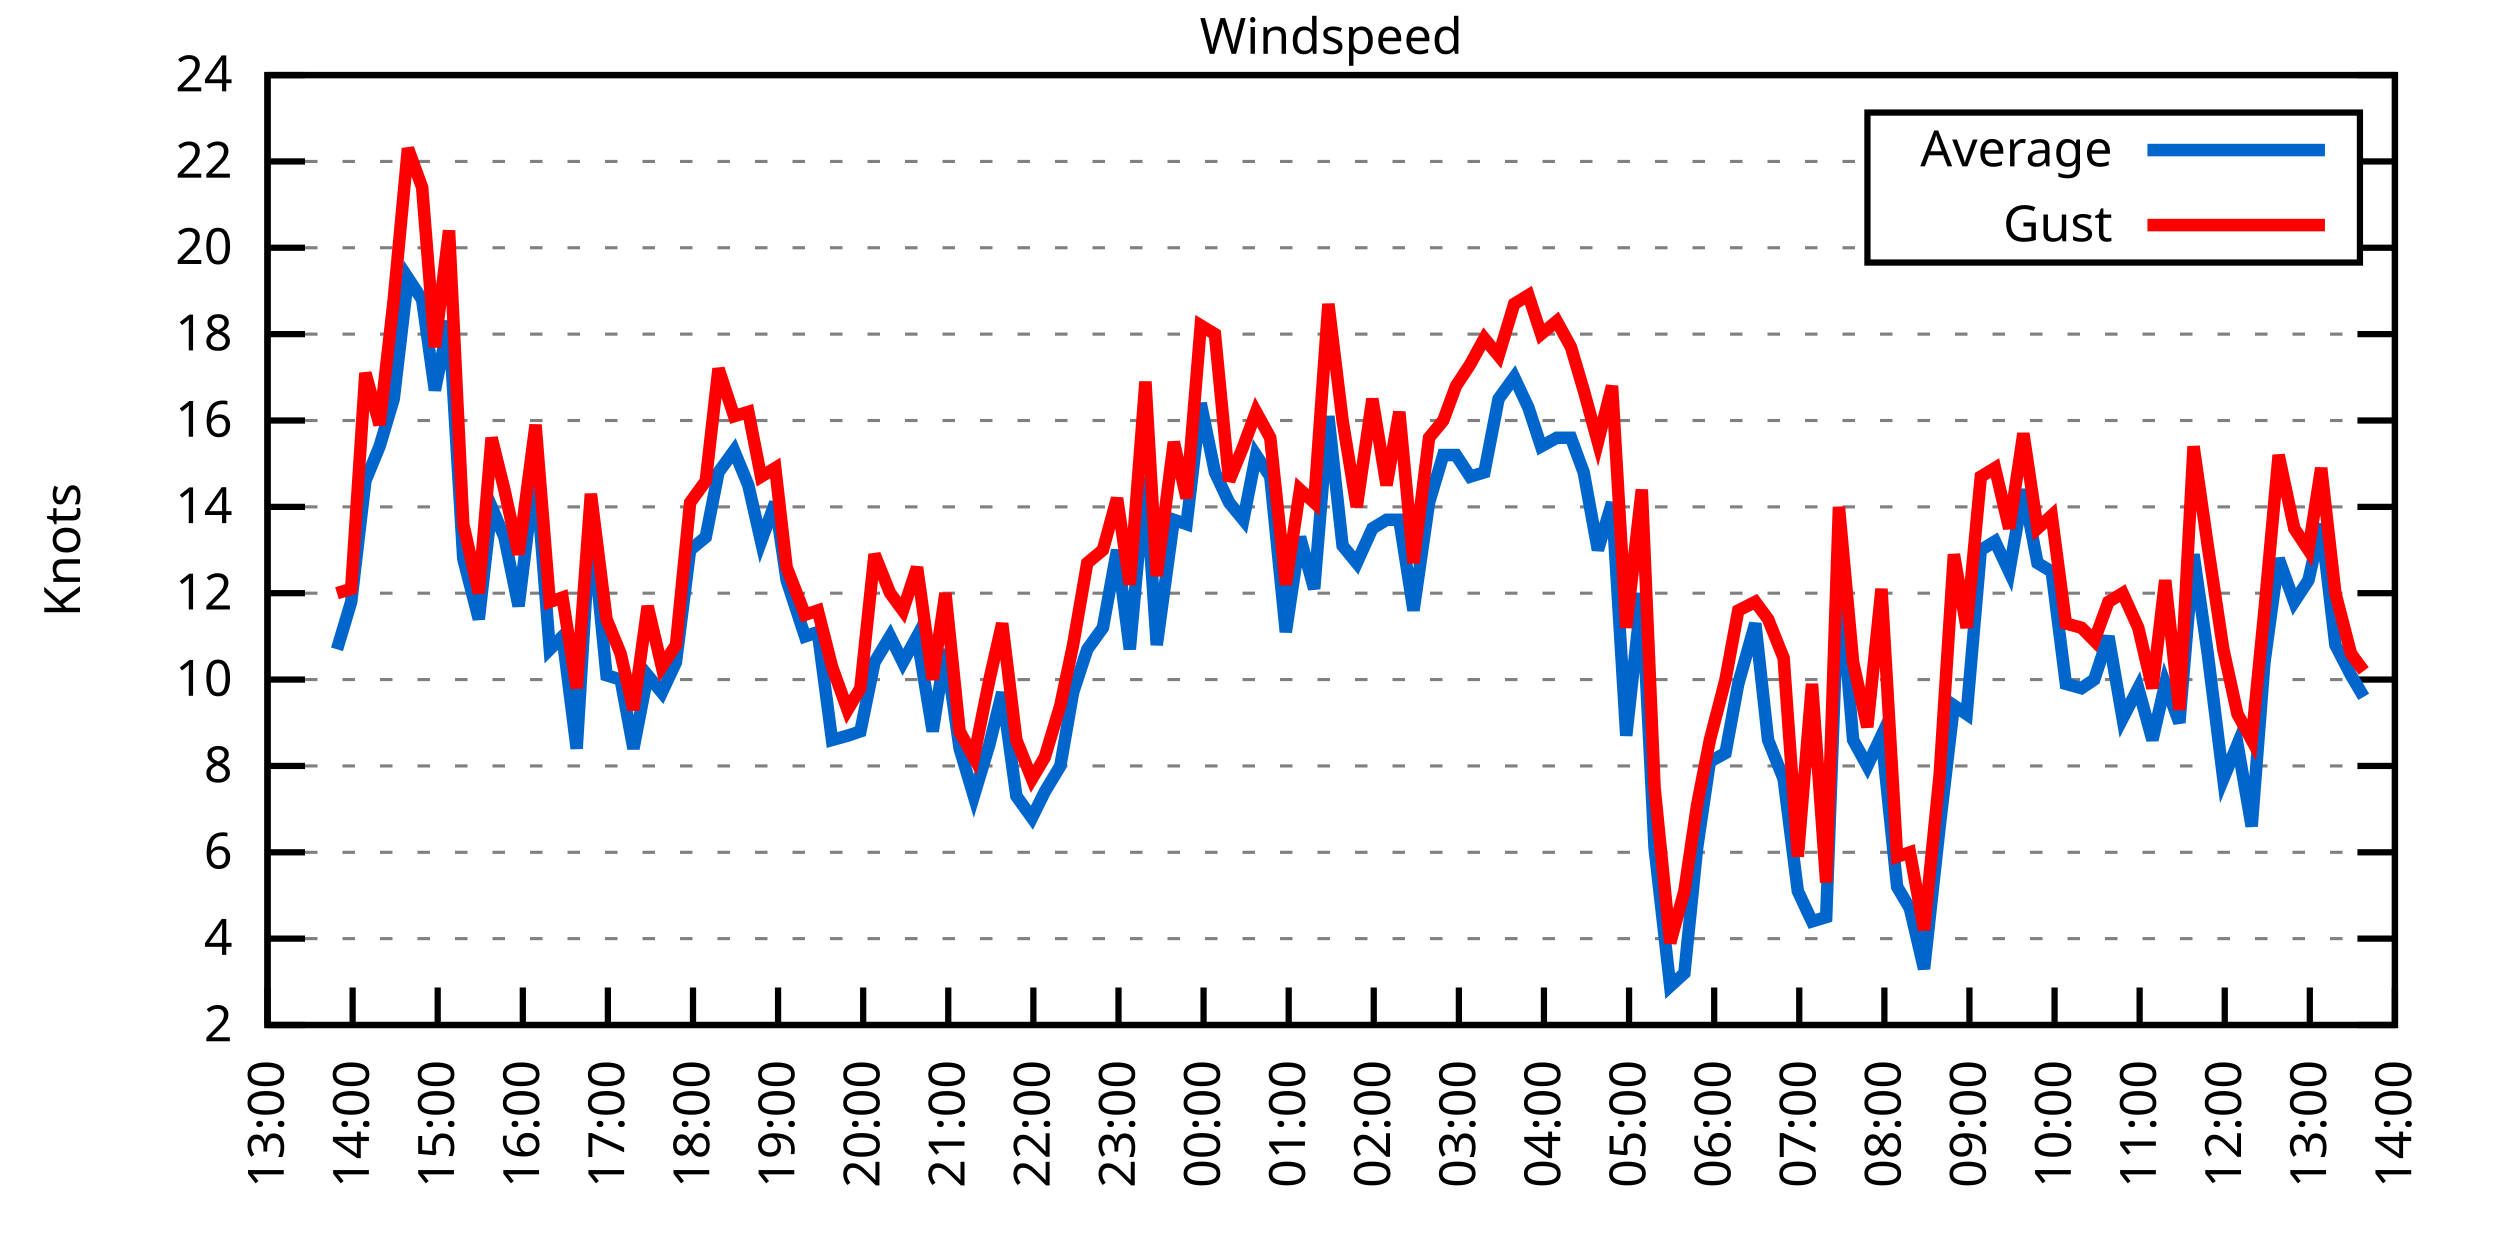
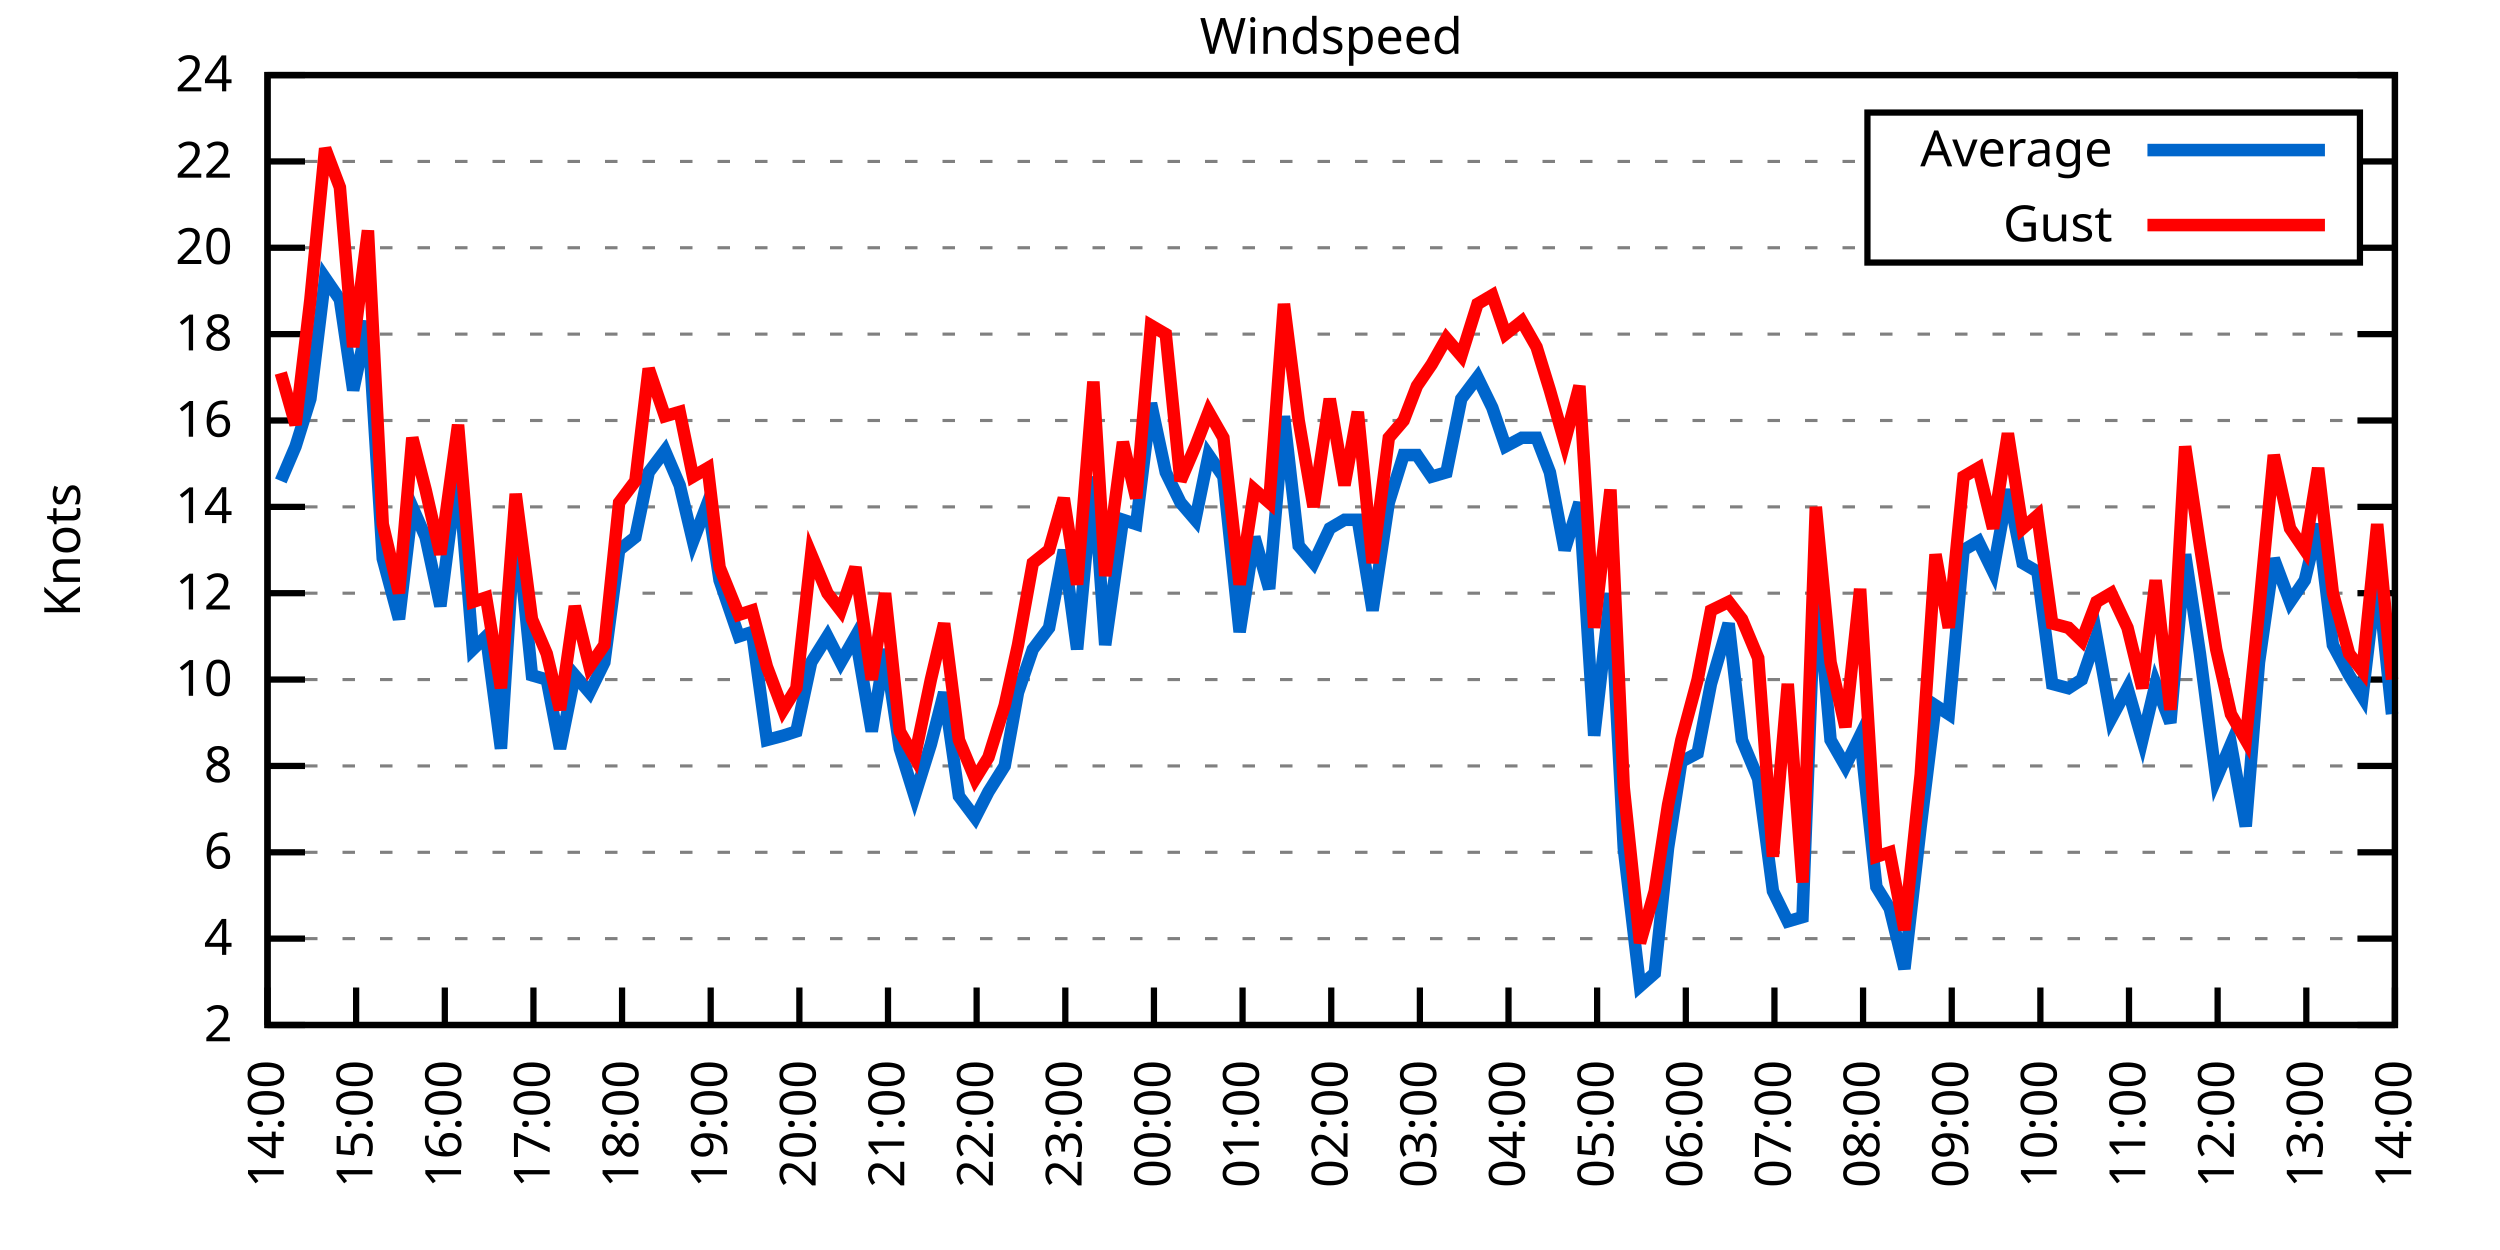
<svg xmlns="http://www.w3.org/2000/svg" xmlns:xlink="http://www.w3.org/1999/xlink" width="400" height="200" viewBox="0 0 400 200">
  <g id="gnuplot_canvas">
    <rect x="0" y="0" width="400" height="200" fill="none" />
    <defs>
      <circle id="gpDot" r="0.5" stroke-width="0.5" stroke="currentColor" />
      <path id="gpPt0" stroke-width="0.333" stroke="currentColor" d="M-1,0 h2 M0,-1 v2" />
      <path id="gpPt1" stroke-width="0.333" stroke="currentColor" d="M-1,-1 L1,1 M1,-1 L-1,1" />
      <path id="gpPt2" stroke-width="0.333" stroke="currentColor" d="M-1,0 L1,0 M0,-1 L0,1 M-1,-1 L1,1 M-1,1 L1,-1" />
      <rect id="gpPt3" stroke-width="0.333" stroke="currentColor" x="-1" y="-1" width="2" height="2" />
      <rect id="gpPt4" stroke-width="0.333" stroke="currentColor" fill="currentColor" x="-1" y="-1" width="2" height="2" />
      <circle id="gpPt5" stroke-width="0.333" stroke="currentColor" cx="0" cy="0" r="1" />
      <use xlink:href="#gpPt5" id="gpPt6" fill="currentColor" stroke="none" />
      <path id="gpPt7" stroke-width="0.333" stroke="currentColor" d="M0,-1.33 L-1.33,0.67 L1.33,0.67 z" />
      <use xlink:href="#gpPt7" id="gpPt8" fill="currentColor" stroke="none" />
      <use xlink:href="#gpPt7" id="gpPt9" stroke="currentColor" transform="rotate(180)" />
      <use xlink:href="#gpPt9" id="gpPt10" fill="currentColor" stroke="none" />
      <use xlink:href="#gpPt3" id="gpPt11" stroke="currentColor" transform="rotate(45)" />
      <use xlink:href="#gpPt11" id="gpPt12" fill="currentColor" stroke="none" />
      <path id="gpPt13" stroke-width="0.333" stroke="currentColor" d="M0,1.330 L1.265,0.411 L0.782,-1.067 L-0.782,-1.076 L-1.265,0.411 z" />
      <use xlink:href="#gpPt13" id="gpPt14" fill="currentColor" stroke="none" />
      <filter id="textbox" filterUnits="objectBoundingBox" x="0" y="0" height="1" width="1">
        <feFlood flood-color="white" flood-opacity="1" result="bgnd" />
        <feComposite in="SourceGraphic" in2="bgnd" operator="atop" />
      </filter>
      <filter id="greybox" filterUnits="objectBoundingBox" x="0" y="0" height="1" width="1">
        <feFlood flood-color="lightgrey" flood-opacity="1" result="grey" />
        <feComposite in="SourceGraphic" in2="grey" operator="atop" />
      </filter>
    </defs>
    <g fill="none" color="white" stroke="currentColor" stroke-width="1.00" stroke-linecap="butt" stroke-linejoin="miter">
</g>
    <g fill="none" color="black" stroke="currentColor" stroke-width="1.00" stroke-linecap="butt" stroke-linejoin="miter">
      <g stroke="none" shape-rendering="crispEdges">
        <polygon fill="rgb(255, 255, 255)" points="42.80,164.00 383.18,164.00 383.18,12.02 42.80,12.02 " />
      </g>
    </g>
    <g fill="none" color="black" stroke="currentColor" stroke-width="1.00" stroke-linecap="butt" stroke-linejoin="miter">
</g>
    <g fill="none" color="black" stroke="black" stroke-width="0.50" stroke-linecap="butt" stroke-linejoin="miter">
</g>
    <g fill="none" color="gray" stroke="currentColor" stroke-width="0.50" stroke-linecap="butt" stroke-linejoin="miter">
      <path stroke="gray" stroke-dasharray="2,4" class="gridline" d="M42.80,164.00 L383.19,164.00  " />
    </g>
    <g fill="none" color="gray" stroke="gray" stroke-width="1.00" stroke-linecap="butt" stroke-linejoin="miter">
</g>
    <g fill="none" color="black" stroke="currentColor" stroke-width="1.00" stroke-linecap="butt" stroke-linejoin="miter">
      <path stroke="black" d="M42.80,164.00 L48.80,164.00 M383.19,164.00 L377.19,164.00  " />
      <g transform="translate(37.20,166.60)" stroke="none" fill="black" font-family="Sans" font-size="8.00" text-anchor="end">
        <text>
          <tspan font-family="Sans"> 2</tspan>
        </text>
      </g>
    </g>
    <g fill="none" color="black" stroke="currentColor" stroke-width="1.00" stroke-linecap="butt" stroke-linejoin="miter">
</g>
    <g fill="none" color="black" stroke="black" stroke-width="0.50" stroke-linecap="butt" stroke-linejoin="miter">
</g>
    <g fill="none" color="gray" stroke="currentColor" stroke-width="0.50" stroke-linecap="butt" stroke-linejoin="miter">
      <path stroke="gray" stroke-dasharray="2,4" class="gridline" d="M42.80,150.18 L383.19,150.18  " />
    </g>
    <g fill="none" color="gray" stroke="gray" stroke-width="1.00" stroke-linecap="butt" stroke-linejoin="miter">
</g>
    <g fill="none" color="black" stroke="currentColor" stroke-width="1.00" stroke-linecap="butt" stroke-linejoin="miter">
      <path stroke="black" d="M42.80,150.18 L48.80,150.18 M383.19,150.18 L377.19,150.18  " />
      <g transform="translate(37.20,152.78)" stroke="none" fill="black" font-family="Sans" font-size="8.00" text-anchor="end">
        <text>
          <tspan font-family="Sans"> 4</tspan>
        </text>
      </g>
    </g>
    <g fill="none" color="black" stroke="currentColor" stroke-width="1.00" stroke-linecap="butt" stroke-linejoin="miter">
</g>
    <g fill="none" color="black" stroke="black" stroke-width="0.50" stroke-linecap="butt" stroke-linejoin="miter">
</g>
    <g fill="none" color="gray" stroke="currentColor" stroke-width="0.50" stroke-linecap="butt" stroke-linejoin="miter">
      <path stroke="gray" stroke-dasharray="2,4" class="gridline" d="M42.80,136.37 L383.19,136.37  " />
    </g>
    <g fill="none" color="gray" stroke="gray" stroke-width="1.00" stroke-linecap="butt" stroke-linejoin="miter">
</g>
    <g fill="none" color="black" stroke="currentColor" stroke-width="1.00" stroke-linecap="butt" stroke-linejoin="miter">
      <path stroke="black" d="M42.80,136.37 L48.80,136.37 M383.19,136.37 L377.19,136.37  " />
      <g transform="translate(37.20,138.97)" stroke="none" fill="black" font-family="Sans" font-size="8.00" text-anchor="end">
        <text>
          <tspan font-family="Sans"> 6</tspan>
        </text>
      </g>
    </g>
    <g fill="none" color="black" stroke="currentColor" stroke-width="1.00" stroke-linecap="butt" stroke-linejoin="miter">
</g>
    <g fill="none" color="black" stroke="black" stroke-width="0.50" stroke-linecap="butt" stroke-linejoin="miter">
</g>
    <g fill="none" color="gray" stroke="currentColor" stroke-width="0.50" stroke-linecap="butt" stroke-linejoin="miter">
      <path stroke="gray" stroke-dasharray="2,4" class="gridline" d="M42.80,122.55 L383.19,122.55  " />
    </g>
    <g fill="none" color="gray" stroke="gray" stroke-width="1.00" stroke-linecap="butt" stroke-linejoin="miter">
</g>
    <g fill="none" color="black" stroke="currentColor" stroke-width="1.00" stroke-linecap="butt" stroke-linejoin="miter">
      <path stroke="black" d="M42.80,122.55 L48.80,122.55 M383.19,122.55 L377.19,122.55  " />
      <g transform="translate(37.20,125.15)" stroke="none" fill="black" font-family="Sans" font-size="8.00" text-anchor="end">
        <text>
          <tspan font-family="Sans"> 8</tspan>
        </text>
      </g>
    </g>
    <g fill="none" color="black" stroke="currentColor" stroke-width="1.00" stroke-linecap="butt" stroke-linejoin="miter">
</g>
    <g fill="none" color="black" stroke="black" stroke-width="0.50" stroke-linecap="butt" stroke-linejoin="miter">
</g>
    <g fill="none" color="gray" stroke="currentColor" stroke-width="0.50" stroke-linecap="butt" stroke-linejoin="miter">
      <path stroke="gray" stroke-dasharray="2,4" class="gridline" d="M42.80,108.73 L383.19,108.73  " />
    </g>
    <g fill="none" color="gray" stroke="gray" stroke-width="1.00" stroke-linecap="butt" stroke-linejoin="miter">
</g>
    <g fill="none" color="black" stroke="currentColor" stroke-width="1.00" stroke-linecap="butt" stroke-linejoin="miter">
      <path stroke="black" d="M42.80,108.73 L48.80,108.73 M383.19,108.73 L377.19,108.73  " />
      <g transform="translate(37.20,111.33)" stroke="none" fill="black" font-family="Sans" font-size="8.00" text-anchor="end">
        <text>
          <tspan font-family="Sans"> 10</tspan>
        </text>
      </g>
    </g>
    <g fill="none" color="black" stroke="currentColor" stroke-width="1.00" stroke-linecap="butt" stroke-linejoin="miter">
</g>
    <g fill="none" color="black" stroke="black" stroke-width="0.50" stroke-linecap="butt" stroke-linejoin="miter">
</g>
    <g fill="none" color="gray" stroke="currentColor" stroke-width="0.50" stroke-linecap="butt" stroke-linejoin="miter">
      <path stroke="gray" stroke-dasharray="2,4" class="gridline" d="M42.80,94.91 L383.19,94.91  " />
    </g>
    <g fill="none" color="gray" stroke="gray" stroke-width="1.00" stroke-linecap="butt" stroke-linejoin="miter">
</g>
    <g fill="none" color="black" stroke="currentColor" stroke-width="1.00" stroke-linecap="butt" stroke-linejoin="miter">
      <path stroke="black" d="M42.80,94.91 L48.80,94.91 M383.19,94.91 L377.19,94.91  " />
      <g transform="translate(37.20,97.51)" stroke="none" fill="black" font-family="Sans" font-size="8.00" text-anchor="end">
        <text>
          <tspan font-family="Sans"> 12</tspan>
        </text>
      </g>
    </g>
    <g fill="none" color="black" stroke="currentColor" stroke-width="1.00" stroke-linecap="butt" stroke-linejoin="miter">
</g>
    <g fill="none" color="black" stroke="black" stroke-width="0.50" stroke-linecap="butt" stroke-linejoin="miter">
</g>
    <g fill="none" color="gray" stroke="currentColor" stroke-width="0.50" stroke-linecap="butt" stroke-linejoin="miter">
      <path stroke="gray" stroke-dasharray="2,4" class="gridline" d="M42.80,81.10 L383.19,81.10  " />
    </g>
    <g fill="none" color="gray" stroke="gray" stroke-width="1.00" stroke-linecap="butt" stroke-linejoin="miter">
</g>
    <g fill="none" color="black" stroke="currentColor" stroke-width="1.00" stroke-linecap="butt" stroke-linejoin="miter">
      <path stroke="black" d="M42.80,81.10 L48.80,81.10 M383.19,81.10 L377.19,81.10  " />
      <g transform="translate(37.20,83.70)" stroke="none" fill="black" font-family="Sans" font-size="8.00" text-anchor="end">
        <text>
          <tspan font-family="Sans"> 14</tspan>
        </text>
      </g>
    </g>
    <g fill="none" color="black" stroke="currentColor" stroke-width="1.00" stroke-linecap="butt" stroke-linejoin="miter">
</g>
    <g fill="none" color="black" stroke="black" stroke-width="0.50" stroke-linecap="butt" stroke-linejoin="miter">
</g>
    <g fill="none" color="gray" stroke="currentColor" stroke-width="0.50" stroke-linecap="butt" stroke-linejoin="miter">
      <path stroke="gray" stroke-dasharray="2,4" class="gridline" d="M42.80,67.28 L383.19,67.28  " />
    </g>
    <g fill="none" color="gray" stroke="gray" stroke-width="1.00" stroke-linecap="butt" stroke-linejoin="miter">
</g>
    <g fill="none" color="black" stroke="currentColor" stroke-width="1.00" stroke-linecap="butt" stroke-linejoin="miter">
      <path stroke="black" d="M42.80,67.28 L48.80,67.28 M383.19,67.28 L377.19,67.28  " />
      <g transform="translate(37.20,69.88)" stroke="none" fill="black" font-family="Sans" font-size="8.00" text-anchor="end">
        <text>
          <tspan font-family="Sans"> 16</tspan>
        </text>
      </g>
    </g>
    <g fill="none" color="black" stroke="currentColor" stroke-width="1.00" stroke-linecap="butt" stroke-linejoin="miter">
</g>
    <g fill="none" color="black" stroke="black" stroke-width="0.50" stroke-linecap="butt" stroke-linejoin="miter">
</g>
    <g fill="none" color="gray" stroke="currentColor" stroke-width="0.50" stroke-linecap="butt" stroke-linejoin="miter">
      <path stroke="gray" stroke-dasharray="2,4" class="gridline" d="M42.80,53.46 L383.19,53.46  " />
    </g>
    <g fill="none" color="gray" stroke="gray" stroke-width="1.00" stroke-linecap="butt" stroke-linejoin="miter">
</g>
    <g fill="none" color="black" stroke="currentColor" stroke-width="1.00" stroke-linecap="butt" stroke-linejoin="miter">
      <path stroke="black" d="M42.80,53.46 L48.80,53.46 M383.19,53.46 L377.19,53.46  " />
      <g transform="translate(37.20,56.06)" stroke="none" fill="black" font-family="Sans" font-size="8.00" text-anchor="end">
        <text>
          <tspan font-family="Sans"> 18</tspan>
        </text>
      </g>
    </g>
    <g fill="none" color="black" stroke="currentColor" stroke-width="1.00" stroke-linecap="butt" stroke-linejoin="miter">
</g>
    <g fill="none" color="black" stroke="black" stroke-width="0.50" stroke-linecap="butt" stroke-linejoin="miter">
</g>
    <g fill="none" color="gray" stroke="currentColor" stroke-width="0.50" stroke-linecap="butt" stroke-linejoin="miter">
      <path stroke="gray" stroke-dasharray="2,4" class="gridline" d="M42.80,39.64 L298.79,39.64 M377.59,39.64 L383.19,39.64  " />
    </g>
    <g fill="none" color="gray" stroke="gray" stroke-width="1.00" stroke-linecap="butt" stroke-linejoin="miter">
</g>
    <g fill="none" color="black" stroke="currentColor" stroke-width="1.00" stroke-linecap="butt" stroke-linejoin="miter">
      <path stroke="black" d="M42.80,39.64 L48.80,39.64 M383.19,39.64 L377.19,39.64  " />
      <g transform="translate(37.20,42.24)" stroke="none" fill="black" font-family="Sans" font-size="8.00" text-anchor="end">
        <text>
          <tspan font-family="Sans"> 20</tspan>
        </text>
      </g>
    </g>
    <g fill="none" color="black" stroke="currentColor" stroke-width="1.00" stroke-linecap="butt" stroke-linejoin="miter">
</g>
    <g fill="none" color="black" stroke="black" stroke-width="0.50" stroke-linecap="butt" stroke-linejoin="miter">
</g>
    <g fill="none" color="gray" stroke="currentColor" stroke-width="0.50" stroke-linecap="butt" stroke-linejoin="miter">
      <path stroke="gray" stroke-dasharray="2,4" class="gridline" d="M42.80,25.83 L298.79,25.83 M377.59,25.83 L383.19,25.83  " />
    </g>
    <g fill="none" color="gray" stroke="gray" stroke-width="1.00" stroke-linecap="butt" stroke-linejoin="miter">
</g>
    <g fill="none" color="black" stroke="currentColor" stroke-width="1.00" stroke-linecap="butt" stroke-linejoin="miter">
      <path stroke="black" d="M42.80,25.83 L48.80,25.83 M383.19,25.83 L377.19,25.83  " />
      <g transform="translate(37.20,28.43)" stroke="none" fill="black" font-family="Sans" font-size="8.00" text-anchor="end">
        <text>
          <tspan font-family="Sans"> 22</tspan>
        </text>
      </g>
    </g>
    <g fill="none" color="black" stroke="currentColor" stroke-width="1.00" stroke-linecap="butt" stroke-linejoin="miter">
</g>
    <g fill="none" color="black" stroke="black" stroke-width="0.50" stroke-linecap="butt" stroke-linejoin="miter">
</g>
    <g fill="none" color="gray" stroke="currentColor" stroke-width="0.50" stroke-linecap="butt" stroke-linejoin="miter">
      <path stroke="gray" stroke-dasharray="2,4" class="gridline" d="M42.80,12.01 L383.19,12.01  " />
    </g>
    <g fill="none" color="gray" stroke="gray" stroke-width="1.00" stroke-linecap="butt" stroke-linejoin="miter">
</g>
    <g fill="none" color="black" stroke="currentColor" stroke-width="1.00" stroke-linecap="butt" stroke-linejoin="miter">
      <path stroke="black" d="M42.80,12.01 L48.80,12.01 M383.19,12.01 L377.19,12.01  " />
      <g transform="translate(37.20,14.61)" stroke="none" fill="black" font-family="Sans" font-size="8.00" text-anchor="end">
        <text>
          <tspan font-family="Sans"> 24</tspan>
        </text>
      </g>
    </g>
    <g fill="none" color="black" stroke="currentColor" stroke-width="1.00" stroke-linecap="butt" stroke-linejoin="miter">
      <path stroke="black" d="M42.80,164.00 L42.80,158.00  " />
      <g transform="translate(45.40,169.60) rotate(270.00)" stroke="none" fill="black" font-family="Sans" font-size="8.00" text-anchor="end">
        <text>
-           <tspan font-family="Sans">13:00</tspan>
-         </text>
-       </g>
-     </g>
-     <g fill="none" color="black" stroke="currentColor" stroke-width="1.00" stroke-linecap="butt" stroke-linejoin="miter">
-       <path stroke="black" d="M56.42,164.00 L56.42,158.00  " />
-       <g transform="translate(59.02,169.60) rotate(270.00)" stroke="none" fill="black" font-family="Sans" font-size="8.00" text-anchor="end">
-         <text>
          <tspan font-family="Sans">14:00</tspan>
        </text>
      </g>
    </g>
    <g fill="none" color="black" stroke="currentColor" stroke-width="1.00" stroke-linecap="butt" stroke-linejoin="miter">
-       <path stroke="black" d="M70.03,164.00 L70.03,158.00  " />
-       <g transform="translate(72.63,169.60) rotate(270.00)" stroke="none" fill="black" font-family="Sans" font-size="8.00" text-anchor="end">
+       <path stroke="black" d="M56.98,164.00 L56.98,158.00  " />
+       <g transform="translate(59.58,169.60) rotate(270.00)" stroke="none" fill="black" font-family="Sans" font-size="8.00" text-anchor="end">
        <text>
          <tspan font-family="Sans">15:00</tspan>
        </text>
      </g>
    </g>
    <g fill="none" color="black" stroke="currentColor" stroke-width="1.00" stroke-linecap="butt" stroke-linejoin="miter">
-       <path stroke="black" d="M83.65,164.00 L83.65,158.00  " />
-       <g transform="translate(86.25,169.60) rotate(270.00)" stroke="none" fill="black" font-family="Sans" font-size="8.00" text-anchor="end">
+       <path stroke="black" d="M71.17,164.00 L71.17,158.00  " />
+       <g transform="translate(73.77,169.60) rotate(270.00)" stroke="none" fill="black" font-family="Sans" font-size="8.00" text-anchor="end">
        <text>
          <tspan font-family="Sans">16:00</tspan>
        </text>
      </g>
    </g>
    <g fill="none" color="black" stroke="currentColor" stroke-width="1.00" stroke-linecap="butt" stroke-linejoin="miter">
-       <path stroke="black" d="M97.26,164.00 L97.26,158.00  " />
-       <g transform="translate(99.86,169.60) rotate(270.00)" stroke="none" fill="black" font-family="Sans" font-size="8.00" text-anchor="end">
+       <path stroke="black" d="M85.35,164.00 L85.35,158.00  " />
+       <g transform="translate(87.95,169.60) rotate(270.00)" stroke="none" fill="black" font-family="Sans" font-size="8.00" text-anchor="end">
        <text>
          <tspan font-family="Sans">17:00</tspan>
        </text>
      </g>
    </g>
    <g fill="none" color="black" stroke="currentColor" stroke-width="1.00" stroke-linecap="butt" stroke-linejoin="miter">
-       <path stroke="black" d="M110.88,164.00 L110.88,158.00  " />
-       <g transform="translate(113.48,169.60) rotate(270.00)" stroke="none" fill="black" font-family="Sans" font-size="8.00" text-anchor="end">
+       <path stroke="black" d="M99.53,164.00 L99.53,158.00  " />
+       <g transform="translate(102.13,169.60) rotate(270.00)" stroke="none" fill="black" font-family="Sans" font-size="8.00" text-anchor="end">
        <text>
          <tspan font-family="Sans">18:00</tspan>
        </text>
      </g>
    </g>
    <g fill="none" color="black" stroke="currentColor" stroke-width="1.00" stroke-linecap="butt" stroke-linejoin="miter">
-       <path stroke="black" d="M124.49,164.00 L124.49,158.00  " />
-       <g transform="translate(127.09,169.60) rotate(270.00)" stroke="none" fill="black" font-family="Sans" font-size="8.00" text-anchor="end">
+       <path stroke="black" d="M113.71,164.00 L113.71,158.00  " />
+       <g transform="translate(116.31,169.60) rotate(270.00)" stroke="none" fill="black" font-family="Sans" font-size="8.00" text-anchor="end">
        <text>
          <tspan font-family="Sans">19:00</tspan>
        </text>
      </g>
    </g>
    <g fill="none" color="black" stroke="currentColor" stroke-width="1.00" stroke-linecap="butt" stroke-linejoin="miter">
-       <path stroke="black" d="M138.11,164.00 L138.11,158.00  " />
-       <g transform="translate(140.71,169.60) rotate(270.00)" stroke="none" fill="black" font-family="Sans" font-size="8.00" text-anchor="end">
+       <path stroke="black" d="M127.90,164.00 L127.90,158.00  " />
+       <g transform="translate(130.50,169.60) rotate(270.00)" stroke="none" fill="black" font-family="Sans" font-size="8.00" text-anchor="end">
        <text>
          <tspan font-family="Sans">20:00</tspan>
        </text>
      </g>
    </g>
    <g fill="none" color="black" stroke="currentColor" stroke-width="1.00" stroke-linecap="butt" stroke-linejoin="miter">
-       <path stroke="black" d="M151.72,164.00 L151.72,158.00  " />
-       <g transform="translate(154.32,169.60) rotate(270.00)" stroke="none" fill="black" font-family="Sans" font-size="8.00" text-anchor="end">
+       <path stroke="black" d="M142.08,164.00 L142.08,158.00  " />
+       <g transform="translate(144.68,169.60) rotate(270.00)" stroke="none" fill="black" font-family="Sans" font-size="8.00" text-anchor="end">
        <text>
          <tspan font-family="Sans">21:00</tspan>
        </text>
      </g>
    </g>
    <g fill="none" color="black" stroke="currentColor" stroke-width="1.00" stroke-linecap="butt" stroke-linejoin="miter">
-       <path stroke="black" d="M165.34,164.00 L165.34,158.00  " />
-       <g transform="translate(167.94,169.60) rotate(270.00)" stroke="none" fill="black" font-family="Sans" font-size="8.00" text-anchor="end">
+       <path stroke="black" d="M156.26,164.00 L156.26,158.00  " />
+       <g transform="translate(158.86,169.60) rotate(270.00)" stroke="none" fill="black" font-family="Sans" font-size="8.00" text-anchor="end">
        <text>
          <tspan font-family="Sans">22:00</tspan>
        </text>
      </g>
    </g>
    <g fill="none" color="black" stroke="currentColor" stroke-width="1.00" stroke-linecap="butt" stroke-linejoin="miter">
-       <path stroke="black" d="M178.96,164.00 L178.96,158.00  " />
-       <g transform="translate(181.56,169.60) rotate(270.00)" stroke="none" fill="black" font-family="Sans" font-size="8.00" text-anchor="end">
+       <path stroke="black" d="M170.45,164.00 L170.45,158.00  " />
+       <g transform="translate(173.05,169.60) rotate(270.00)" stroke="none" fill="black" font-family="Sans" font-size="8.00" text-anchor="end">
        <text>
          <tspan font-family="Sans">23:00</tspan>
        </text>
      </g>
    </g>
    <g fill="none" color="black" stroke="currentColor" stroke-width="1.00" stroke-linecap="butt" stroke-linejoin="miter">
-       <path stroke="black" d="M192.57,164.00 L192.57,158.00  " />
-       <g transform="translate(195.17,169.60) rotate(270.00)" stroke="none" fill="black" font-family="Sans" font-size="8.00" text-anchor="end">
+       <path stroke="black" d="M184.63,164.00 L184.63,158.00  " />
+       <g transform="translate(187.23,169.60) rotate(270.00)" stroke="none" fill="black" font-family="Sans" font-size="8.00" text-anchor="end">
        <text>
          <tspan font-family="Sans">00:00</tspan>
        </text>
      </g>
    </g>
    <g fill="none" color="black" stroke="currentColor" stroke-width="1.00" stroke-linecap="butt" stroke-linejoin="miter">
-       <path stroke="black" d="M206.19,164.00 L206.19,158.00  " />
-       <g transform="translate(208.79,169.60) rotate(270.00)" stroke="none" fill="black" font-family="Sans" font-size="8.00" text-anchor="end">
+       <path stroke="black" d="M198.81,164.00 L198.81,158.00  " />
+       <g transform="translate(201.41,169.60) rotate(270.00)" stroke="none" fill="black" font-family="Sans" font-size="8.00" text-anchor="end">
        <text>
          <tspan font-family="Sans">01:00</tspan>
        </text>
      </g>
    </g>
    <g fill="none" color="black" stroke="currentColor" stroke-width="1.00" stroke-linecap="butt" stroke-linejoin="miter">
-       <path stroke="black" d="M219.80,164.00 L219.80,158.00  " />
-       <g transform="translate(222.40,169.60) rotate(270.00)" stroke="none" fill="black" font-family="Sans" font-size="8.00" text-anchor="end">
+       <path stroke="black" d="M213.00,164.00 L213.00,158.00  " />
+       <g transform="translate(215.60,169.60) rotate(270.00)" stroke="none" fill="black" font-family="Sans" font-size="8.00" text-anchor="end">
        <text>
          <tspan font-family="Sans">02:00</tspan>
        </text>
      </g>
    </g>
    <g fill="none" color="black" stroke="currentColor" stroke-width="1.00" stroke-linecap="butt" stroke-linejoin="miter">
-       <path stroke="black" d="M233.42,164.00 L233.42,158.00  " />
-       <g transform="translate(236.02,169.60) rotate(270.00)" stroke="none" fill="black" font-family="Sans" font-size="8.00" text-anchor="end">
+       <path stroke="black" d="M227.18,164.00 L227.18,158.00  " />
+       <g transform="translate(229.78,169.60) rotate(270.00)" stroke="none" fill="black" font-family="Sans" font-size="8.00" text-anchor="end">
        <text>
          <tspan font-family="Sans">03:00</tspan>
        </text>
      </g>
    </g>
    <g fill="none" color="black" stroke="currentColor" stroke-width="1.00" stroke-linecap="butt" stroke-linejoin="miter">
-       <path stroke="black" d="M247.03,164.00 L247.03,158.00  " />
-       <g transform="translate(249.63,169.60) rotate(270.00)" stroke="none" fill="black" font-family="Sans" font-size="8.00" text-anchor="end">
+       <path stroke="black" d="M241.36,164.00 L241.36,158.00  " />
+       <g transform="translate(243.96,169.60) rotate(270.00)" stroke="none" fill="black" font-family="Sans" font-size="8.00" text-anchor="end">
        <text>
          <tspan font-family="Sans">04:00</tspan>
        </text>
      </g>
    </g>
    <g fill="none" color="black" stroke="currentColor" stroke-width="1.00" stroke-linecap="butt" stroke-linejoin="miter">
-       <path stroke="black" d="M260.65,164.00 L260.65,158.00  " />
-       <g transform="translate(263.25,169.60) rotate(270.00)" stroke="none" fill="black" font-family="Sans" font-size="8.00" text-anchor="end">
+       <path stroke="black" d="M255.54,164.00 L255.54,158.00  " />
+       <g transform="translate(258.14,169.60) rotate(270.00)" stroke="none" fill="black" font-family="Sans" font-size="8.00" text-anchor="end">
        <text>
          <tspan font-family="Sans">05:00</tspan>
        </text>
      </g>
    </g>
    <g fill="none" color="black" stroke="currentColor" stroke-width="1.00" stroke-linecap="butt" stroke-linejoin="miter">
-       <path stroke="black" d="M274.27,164.00 L274.27,158.00  " />
-       <g transform="translate(276.87,169.60) rotate(270.00)" stroke="none" fill="black" font-family="Sans" font-size="8.00" text-anchor="end">
+       <path stroke="black" d="M269.73,164.00 L269.73,158.00  " />
+       <g transform="translate(272.33,169.60) rotate(270.00)" stroke="none" fill="black" font-family="Sans" font-size="8.00" text-anchor="end">
        <text>
          <tspan font-family="Sans">06:00</tspan>
        </text>
      </g>
    </g>
    <g fill="none" color="black" stroke="currentColor" stroke-width="1.00" stroke-linecap="butt" stroke-linejoin="miter">
-       <path stroke="black" d="M287.88,164.00 L287.88,158.00  " />
-       <g transform="translate(290.48,169.60) rotate(270.00)" stroke="none" fill="black" font-family="Sans" font-size="8.00" text-anchor="end">
+       <path stroke="black" d="M283.91,164.00 L283.91,158.00  " />
+       <g transform="translate(286.51,169.60) rotate(270.00)" stroke="none" fill="black" font-family="Sans" font-size="8.00" text-anchor="end">
        <text>
          <tspan font-family="Sans">07:00</tspan>
        </text>
      </g>
    </g>
    <g fill="none" color="black" stroke="currentColor" stroke-width="1.00" stroke-linecap="butt" stroke-linejoin="miter">
-       <path stroke="black" d="M301.50,164.00 L301.50,158.00  " />
-       <g transform="translate(304.10,169.60) rotate(270.00)" stroke="none" fill="black" font-family="Sans" font-size="8.00" text-anchor="end">
+       <path stroke="black" d="M298.09,164.00 L298.09,158.00  " />
+       <g transform="translate(300.69,169.60) rotate(270.00)" stroke="none" fill="black" font-family="Sans" font-size="8.00" text-anchor="end">
        <text>
          <tspan font-family="Sans">08:00</tspan>
        </text>
      </g>
    </g>
    <g fill="none" color="black" stroke="currentColor" stroke-width="1.00" stroke-linecap="butt" stroke-linejoin="miter">
-       <path stroke="black" d="M315.11,164.00 L315.11,158.00  " />
-       <g transform="translate(317.71,169.60) rotate(270.00)" stroke="none" fill="black" font-family="Sans" font-size="8.00" text-anchor="end">
+       <path stroke="black" d="M312.28,164.00 L312.28,158.00  " />
+       <g transform="translate(314.88,169.60) rotate(270.00)" stroke="none" fill="black" font-family="Sans" font-size="8.00" text-anchor="end">
        <text>
          <tspan font-family="Sans">09:00</tspan>
        </text>
      </g>
    </g>
    <g fill="none" color="black" stroke="currentColor" stroke-width="1.00" stroke-linecap="butt" stroke-linejoin="miter">
-       <path stroke="black" d="M328.73,164.00 L328.73,158.00  " />
-       <g transform="translate(331.33,169.60) rotate(270.00)" stroke="none" fill="black" font-family="Sans" font-size="8.00" text-anchor="end">
+       <path stroke="black" d="M326.46,164.00 L326.46,158.00  " />
+       <g transform="translate(329.06,169.60) rotate(270.00)" stroke="none" fill="black" font-family="Sans" font-size="8.00" text-anchor="end">
        <text>
          <tspan font-family="Sans">10:00</tspan>
        </text>
      </g>
    </g>
    <g fill="none" color="black" stroke="currentColor" stroke-width="1.00" stroke-linecap="butt" stroke-linejoin="miter">
-       <path stroke="black" d="M342.34,164.00 L342.34,158.00  " />
-       <g transform="translate(344.94,169.60) rotate(270.00)" stroke="none" fill="black" font-family="Sans" font-size="8.00" text-anchor="end">
+       <path stroke="black" d="M340.64,164.00 L340.64,158.00  " />
+       <g transform="translate(343.24,169.60) rotate(270.00)" stroke="none" fill="black" font-family="Sans" font-size="8.00" text-anchor="end">
        <text>
          <tspan font-family="Sans">11:00</tspan>
        </text>
      </g>
    </g>
    <g fill="none" color="black" stroke="currentColor" stroke-width="1.00" stroke-linecap="butt" stroke-linejoin="miter">
-       <path stroke="black" d="M355.96,164.00 L355.96,158.00  " />
-       <g transform="translate(358.56,169.60) rotate(270.00)" stroke="none" fill="black" font-family="Sans" font-size="8.00" text-anchor="end">
+       <path stroke="black" d="M354.82,164.00 L354.82,158.00  " />
+       <g transform="translate(357.42,169.60) rotate(270.00)" stroke="none" fill="black" font-family="Sans" font-size="8.00" text-anchor="end">
        <text>
          <tspan font-family="Sans">12:00</tspan>
        </text>
      </g>
    </g>
    <g fill="none" color="black" stroke="currentColor" stroke-width="1.00" stroke-linecap="butt" stroke-linejoin="miter">
-       <path stroke="black" d="M369.57,164.00 L369.57,158.00  " />
-       <g transform="translate(372.17,169.60) rotate(270.00)" stroke="none" fill="black" font-family="Sans" font-size="8.00" text-anchor="end">
+       <path stroke="black" d="M369.01,164.00 L369.01,158.00  " />
+       <g transform="translate(371.61,169.60) rotate(270.00)" stroke="none" fill="black" font-family="Sans" font-size="8.00" text-anchor="end">
        <text>
          <tspan font-family="Sans">13:00</tspan>
        </text>
      </g>
    </g>
    <g fill="none" color="black" stroke="currentColor" stroke-width="1.00" stroke-linecap="butt" stroke-linejoin="miter">
      <path stroke="black" d="M383.19,164.00 L383.19,158.00  " />
      <g transform="translate(385.79,169.60) rotate(270.00)" stroke="none" fill="black" font-family="Sans" font-size="8.00" text-anchor="end">
        <text>
          <tspan font-family="Sans">14:00</tspan>
        </text>
      </g>
    </g>
    <g fill="none" color="black" stroke="currentColor" stroke-width="1.00" stroke-linecap="butt" stroke-linejoin="miter">
</g>
    <g fill="none" color="black" stroke="currentColor" stroke-width="1.00" stroke-linecap="butt" stroke-linejoin="miter">
      <path stroke="black" d="M42.80,12.01 L42.80,164.00 L383.19,164.00 L383.19,12.01 L42.80,12.01 Z  " />
    </g>
    <g fill="none" color="black" stroke="currentColor" stroke-width="1.00" stroke-linecap="butt" stroke-linejoin="miter">
</g>
    <g fill="none" color="black" stroke="currentColor" stroke-width="1.00" stroke-linecap="butt" stroke-linejoin="miter">
      <path stroke="black" d="M298.79,42.01 L298.79,18.01 L377.59,18.01 L377.59,42.01 L298.79,42.01 Z  " />
    </g>
    <g id="Windspeed_plot_1">
      <g fill="none" color="white" stroke="black" stroke-width="2.00" stroke-linecap="butt" stroke-linejoin="miter">
</g>
      <g fill="none" color="black" stroke="currentColor" stroke-width="2.00" stroke-linecap="butt" stroke-linejoin="miter">
        <g transform="translate(337.99,26.61)" stroke="none" fill="black" font-family="Sans" font-size="8.00" text-anchor="end">
          <text>
            <tspan font-family="Sans">Average</tspan>
          </text>
        </g>
      </g>
      <g fill="none" color="black" stroke="currentColor" stroke-width="2.00" stroke-linecap="butt" stroke-linejoin="miter">
-         <path stroke="rgb(  0, 102, 204)" d="M343.59,24.01 L371.99,24.01 M53.92,103.89 L56.19,96.30 L58.46,76.95 L60.73,71.42 L63.00,63.82 L65.27,44.48   L67.54,47.93 L69.58,62.44 L71.85,51.39 L74.12,89.39 L76.61,99.06 L78.65,81.10 L80.70,85.93 L82.97,96.99   L85.69,74.88 L87.96,103.89 L90.00,101.82 L92.27,119.78 L94.54,82.48 L97.04,108.04 L99.30,108.73 L101.35,119.78   L103.62,108.04 L105.89,110.80 L108.15,105.97 L110.42,88.00 L112.92,85.93 L114.96,75.57 L117.46,72.12 L119.73,77.64   L121.77,86.62 L124.04,80.41 L125.86,92.84 L128.81,101.82 L130.85,101.13 L133.12,118.40 L135.61,117.71 L137.66,117.02   L139.92,105.97 L142.42,101.82 L144.46,105.97 L146.73,101.82 L149.23,117.02 L151.27,103.89 L153.54,119.78 L155.81,127.38   L158.31,119.09 L160.35,110.80 L162.62,127.38 L165.11,130.84 L167.16,126.69 L169.65,122.55 L171.69,110.80 L173.96,103.89   L176.46,100.44 L178.73,88.00 L180.77,103.89 L183.27,76.26 L185.08,103.20 L187.81,83.17 L189.85,83.86 L192.12,64.52   L194.39,75.57 L196.66,80.41 L198.93,83.17 L200.97,72.81 L203.24,76.26 L205.73,101.13 L208.00,85.93 L210.27,94.22   L212.54,66.59 L214.81,87.31 L217.08,90.08 L219.58,84.55 L221.85,83.17 L223.89,83.17 L226.16,97.68 L228.65,80.41   L230.92,72.81 L232.96,72.81 L235.23,76.26 L237.50,75.57 L239.77,63.82 L242.27,60.37 L244.54,65.21 L246.58,71.42   L249.08,70.04 L251.35,70.04 L253.39,75.57 L255.66,88.00 L257.93,80.41 L260.20,117.71 L262.69,94.91 L264.73,135.67   L267.23,157.78 L269.50,155.71 L271.54,135.67 L273.58,121.86 L276.08,120.48 L278.12,109.42 L280.85,99.75 L282.89,118.40   L285.38,124.62 L287.65,142.58 L289.92,147.42 L292.19,146.73 L294.23,91.46 L296.50,118.40 L298.77,122.55 L301.04,117.71   L303.54,141.89 L305.58,145.35 L307.85,155.02 L310.35,132.22 L312.62,112.88 L314.66,114.26 L316.93,88.00 L319.20,86.62   L321.47,91.46 L323.74,78.33 L326.00,90.08 L328.27,91.46 L330.54,109.42 L333.04,110.11 L335.08,108.73 L337.35,101.82   L339.62,114.95 L342.12,110.11 L344.39,118.40 L346.43,109.42 L348.70,115.64 L350.97,88.70 L353.24,104.59 L355.73,124.62   L358.00,119.09 L360.27,132.22 L362.31,105.97 L364.58,89.39 L367.08,96.30 L369.35,92.84 L371.39,83.86 L373.66,103.20   L376.16,108.04 L378.20,111.49  " />
+         <path stroke="rgb(  0, 102, 204)" d="M343.59,24.01 L371.99,24.01 M44.93,76.95 L47.29,71.42 L49.66,63.82 L52.02,44.48 L54.38,47.93 L56.51,62.44   L58.87,51.39 L61.24,89.39 L63.84,99.06 L65.97,81.10 L68.09,85.93 L70.46,96.99 L73.29,74.88 L75.66,103.89   L77.78,101.82 L80.15,119.78 L82.51,82.48 L85.11,108.04 L87.48,108.73 L89.60,119.78 L91.97,108.04 L94.33,110.80   L96.70,105.97 L99.06,88.00 L101.66,85.93 L103.79,75.57 L106.39,72.12 L108.75,77.64 L110.88,86.62 L113.24,80.41   L115.13,92.84 L118.21,101.82 L120.33,101.13 L122.70,118.40 L125.30,117.71 L127.42,117.02 L129.79,105.97 L132.39,101.82   L134.52,105.97 L136.88,101.82 L139.48,117.02 L141.61,103.89 L143.97,119.78 L146.34,127.38 L148.94,119.09 L151.06,110.80   L153.43,127.38 L156.03,130.84 L158.15,126.69 L160.75,122.55 L162.88,110.80 L165.25,103.89 L167.85,100.44 L170.21,88.00   L172.34,103.89 L174.94,76.26 L176.83,103.20 L179.67,83.17 L181.79,83.86 L184.16,64.52 L186.52,75.57 L188.88,80.41   L191.25,83.17 L193.38,72.81 L195.74,76.26 L198.34,101.13 L200.70,85.93 L203.07,94.22 L205.43,66.59 L207.79,87.31   L210.16,90.08 L212.76,84.55 L215.12,83.17 L217.25,83.17 L219.61,97.68 L222.21,80.41 L224.58,72.81 L226.71,72.81   L229.07,76.26 L231.43,75.57 L233.80,63.82 L236.40,60.37 L238.76,65.21 L240.89,71.42 L243.49,70.04 L245.85,70.04   L247.98,75.57 L250.34,88.00 L252.71,80.41 L255.07,117.71 L257.67,94.91 L259.80,135.67 L262.40,157.78 L264.76,155.71   L266.89,135.67 L269.02,121.86 L271.62,120.48 L273.75,109.42 L276.58,99.75 L278.71,118.40 L281.31,124.62 L283.67,142.58   L286.04,147.42 L288.40,146.73 L290.53,91.46 L292.89,118.40 L295.26,122.55 L297.62,117.71 L300.22,141.89 L302.35,145.35   L304.71,155.02 L307.31,132.22 L309.68,112.88 L311.80,114.26 L314.17,88.00 L316.53,86.62 L318.89,91.46 L321.26,78.33   L323.62,90.08 L325.99,91.46 L328.35,109.42 L330.95,110.11 L333.08,108.73 L335.44,101.82 L337.80,114.95 L340.40,110.11   L342.77,118.40 L344.90,109.42 L347.26,115.64 L349.62,88.70 L351.99,104.59 L354.59,124.62 L356.95,119.09 L359.32,132.22   L361.44,105.97 L363.81,89.39 L366.41,96.30 L368.77,92.84 L370.90,83.86 L373.26,103.20 L375.86,108.04 L377.99,111.49   L380.35,91.46 L382.72,114.26  " />
      </g>
    </g>
    <g id="Windspeed_plot_2">
      <g fill="none" color="black" stroke="currentColor" stroke-width="2.00" stroke-linecap="butt" stroke-linejoin="miter">
        <g transform="translate(337.99,38.61)" stroke="none" fill="black" font-family="Sans" font-size="8.00" text-anchor="end">
          <text>
            <tspan font-family="Sans">Gust</tspan>
          </text>
        </g>
      </g>
      <g fill="none" color="black" stroke="currentColor" stroke-width="2.00" stroke-linecap="butt" stroke-linejoin="miter">
-         <path stroke="rgb(255,   0,   0)" d="M343.59,36.01 L371.99,36.01 M53.92,94.91 L56.19,94.22 L58.46,59.68 L60.73,67.97 L63.00,47.93 L65.27,23.75   L67.54,29.97 L69.58,55.53 L71.85,36.88 L74.12,83.86 L76.61,94.91 L78.65,70.04 L80.70,78.33 L82.97,88.70   L85.69,67.97 L87.96,96.30 L90.00,95.60 L92.27,110.11 L94.54,79.02 L97.04,99.06 L99.30,104.59 L101.35,113.57   L103.62,96.99 L105.89,106.66 L108.15,103.20 L110.42,80.41 L112.92,76.95 L114.96,58.99 L117.46,66.59 L119.73,65.90   L121.77,76.26 L124.04,74.88 L125.86,90.77 L128.81,98.37 L130.85,97.68 L133.12,106.66 L135.61,113.57 L137.66,110.11   L139.92,88.70 L142.42,94.91 L144.46,97.68 L146.73,90.77 L149.23,108.73 L151.27,94.91 L153.54,117.02 L155.81,121.17   L158.31,108.73 L160.35,99.75 L162.62,118.40 L165.11,124.62 L167.16,121.17 L169.65,112.88 L171.69,103.20 L173.96,90.08   L176.46,88.00 L178.73,79.71 L180.77,93.53 L183.27,61.06 L185.08,92.15 L187.81,70.73 L189.85,79.71 L192.12,52.08   L194.39,53.46 L196.66,76.95 L198.93,71.42 L200.97,65.90 L203.24,70.04 L205.73,93.53 L208.00,78.33 L210.27,80.41   L212.54,48.63 L214.81,67.28 L217.08,81.10 L219.58,63.82 L221.85,77.64 L223.89,65.90 L226.16,90.08 L228.65,70.04   L230.92,67.28 L232.96,61.75 L235.23,58.30 L237.50,54.15 L239.77,56.92 L242.27,48.63 L244.54,47.24 L246.58,53.46   L249.08,51.39 L251.35,55.53 L253.39,62.44 L255.66,70.73 L257.93,61.75 L260.20,100.44 L262.69,78.33 L264.73,126.00   L267.23,150.87 L269.50,142.58 L271.54,128.77 L273.58,118.40 L276.08,108.73 L278.12,97.68 L280.85,96.30 L282.89,99.06   L285.38,105.28 L287.65,137.06 L289.92,109.42 L292.19,141.20 L294.23,81.10 L296.50,105.97 L298.77,116.33 L301.04,94.22   L303.54,137.06 L305.58,136.37 L307.85,148.80 L310.35,123.93 L312.62,88.70 L314.66,100.44 L316.93,76.26 L319.20,74.88   L321.47,84.55 L323.74,69.35 L326.00,84.55 L328.27,82.48 L330.54,99.75 L333.04,100.44 L335.08,102.51 L337.35,96.30   L339.62,94.91 L342.12,100.44 L344.39,110.11 L346.43,92.84 L348.70,113.57 L350.97,71.42 L353.24,87.31 L355.73,103.89   L358.00,114.26 L360.27,118.40 L362.31,97.68 L364.58,72.81 L367.08,84.55 L369.35,88.00 L371.39,74.88 L373.66,94.91   L376.16,104.59 L378.20,107.35  " />
+         <path stroke="rgb(255,   0,   0)" d="M343.59,36.01 L371.99,36.01 M44.93,59.68 L47.29,67.97 L49.66,47.93 L52.02,23.75 L54.38,29.97 L56.51,55.53   L58.87,36.88 L61.24,83.86 L63.84,94.91 L65.97,70.04 L68.09,78.33 L70.46,88.70 L73.29,67.97 L75.66,96.30   L77.78,95.60 L80.15,110.11 L82.51,79.02 L85.11,99.06 L87.48,104.59 L89.60,113.57 L91.97,96.99 L94.33,106.66   L96.70,103.20 L99.06,80.41 L101.66,76.95 L103.79,58.99 L106.39,66.59 L108.75,65.90 L110.88,76.26 L113.24,74.88   L115.13,90.77 L118.21,98.37 L120.33,97.68 L122.70,106.66 L125.30,113.57 L127.42,110.11 L129.79,88.70 L132.39,94.91   L134.52,97.68 L136.88,90.77 L139.48,108.73 L141.61,94.91 L143.97,117.02 L146.34,121.17 L148.94,108.73 L151.06,99.75   L153.43,118.40 L156.03,124.62 L158.15,121.17 L160.75,112.88 L162.88,103.20 L165.25,90.08 L167.85,88.00 L170.21,79.71   L172.34,93.53 L174.94,61.06 L176.83,92.15 L179.67,70.73 L181.79,79.71 L184.16,52.08 L186.52,53.46 L188.88,76.95   L191.25,71.42 L193.38,65.90 L195.74,70.04 L198.34,93.53 L200.70,78.33 L203.07,80.41 L205.43,48.63 L207.79,67.28   L210.16,81.10 L212.76,63.82 L215.12,77.64 L217.25,65.90 L219.61,90.08 L222.21,70.04 L224.58,67.28 L226.71,61.75   L229.07,58.30 L231.43,54.15 L233.80,56.92 L236.40,48.63 L238.76,47.24 L240.89,53.46 L243.49,51.39 L245.85,55.53   L247.98,62.44 L250.34,70.73 L252.71,61.75 L255.07,100.44 L257.67,78.33 L259.80,126.00 L262.40,150.87 L264.76,142.58   L266.89,128.77 L269.02,118.40 L271.62,108.73 L273.75,97.68 L276.58,96.30 L278.71,99.06 L281.31,105.28 L283.67,137.06   L286.04,109.42 L288.40,141.20 L290.53,81.10 L292.89,105.97 L295.26,116.33 L297.62,94.22 L300.22,137.06 L302.35,136.37   L304.71,148.80 L307.31,123.93 L309.68,88.70 L311.80,100.44 L314.17,76.26 L316.53,74.88 L318.89,84.55 L321.26,69.35   L323.62,84.55 L325.99,82.48 L328.35,99.75 L330.95,100.44 L333.08,102.51 L335.44,96.30 L337.80,94.91 L340.40,100.44   L342.77,110.11 L344.90,92.84 L347.26,113.57 L349.62,71.42 L351.99,87.31 L354.59,103.89 L356.95,114.26 L359.32,118.40   L361.44,97.68 L363.81,72.81 L366.41,84.55 L368.77,88.00 L370.90,74.88 L373.26,94.91 L375.86,104.59 L377.99,107.35   L380.35,83.86 L382.72,108.73  " />
      </g>
    </g>
    <g fill="none" color="black" stroke="currentColor" stroke-width="2.00" stroke-linecap="butt" stroke-linejoin="miter">
</g>
    <g fill="none" color="black" stroke="black" stroke-width="1.00" stroke-linecap="butt" stroke-linejoin="miter">
</g>
    <g fill="none" color="black" stroke="currentColor" stroke-width="1.00" stroke-linecap="butt" stroke-linejoin="miter">
      <path stroke="black" d="M42.80,12.01 L42.80,164.00 L383.19,164.00 L383.19,12.01 L42.80,12.01 Z  " />
      <g transform="translate(12.80,88.01) rotate(270.00)" stroke="none" fill="black" font-family="Sans" font-size="8.00" text-anchor="middle">
        <text>
          <tspan font-family="Sans">Knots</tspan>
        </text>
      </g>
    </g>
    <g fill="none" color="black" stroke="currentColor" stroke-width="1.00" stroke-linecap="butt" stroke-linejoin="miter">
</g>
    <g fill="none" color="black" stroke="currentColor" stroke-width="1.00" stroke-linecap="butt" stroke-linejoin="miter">
      <g transform="translate(212.99,8.61)" stroke="none" fill="black" font-family="Sans" font-size="8.00" text-anchor="middle">
        <text>
          <tspan font-family="Sans">Windspeed</tspan>
        </text>
      </g>
    </g>
    <g fill="none" color="black" stroke="currentColor" stroke-width="1.00" stroke-linecap="butt" stroke-linejoin="miter">
</g>
  </g>
</svg>
